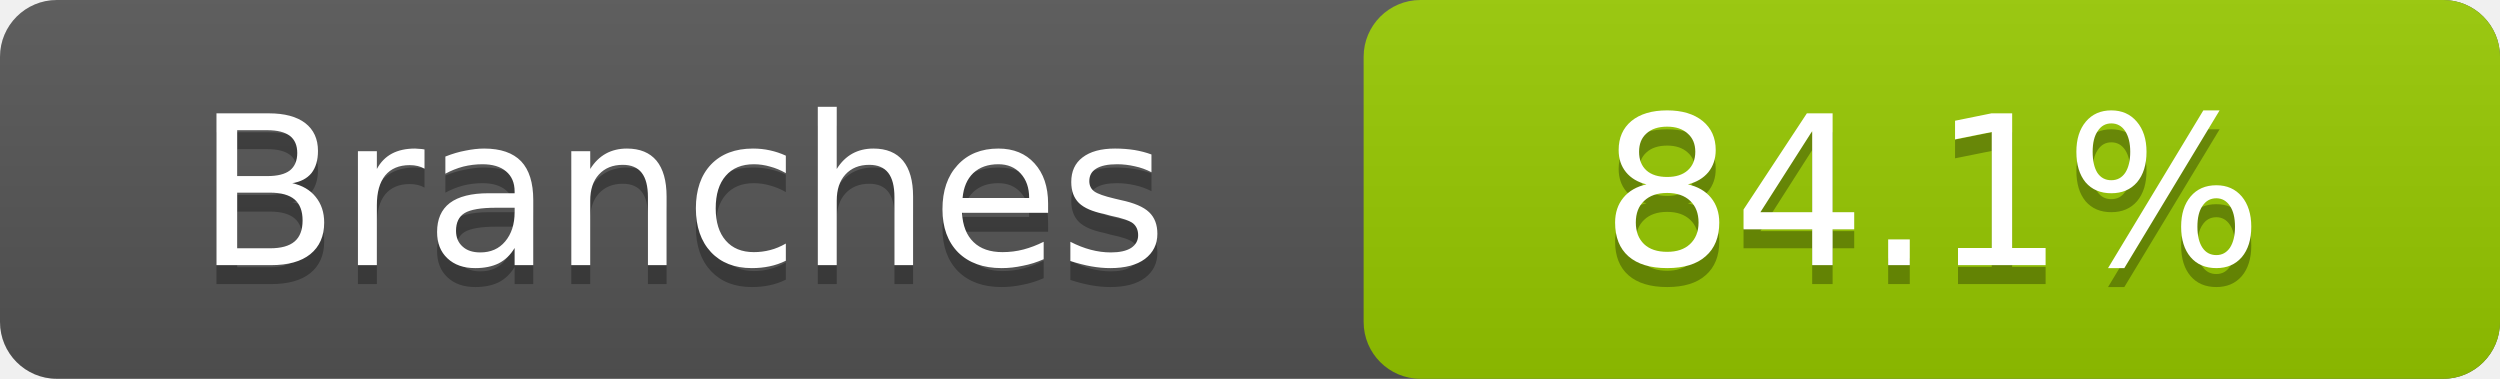
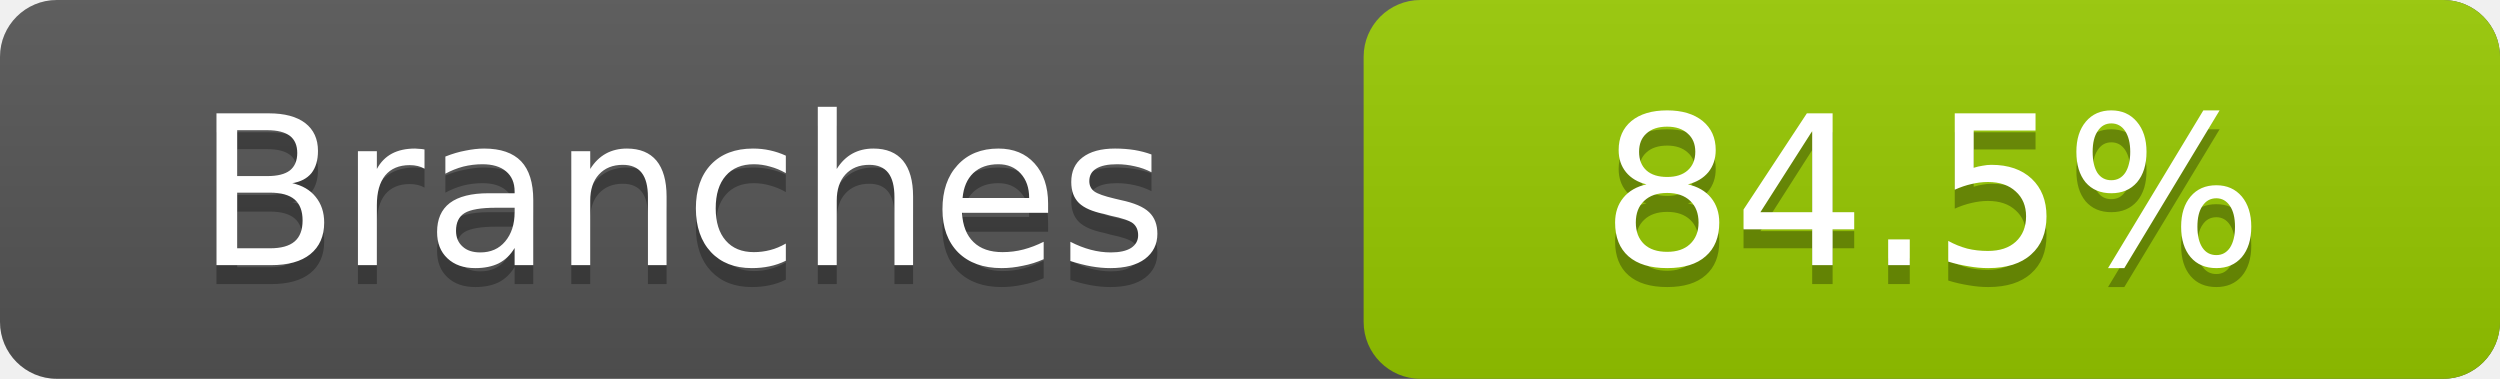
- <svg xmlns="http://www.w3.org/2000/svg" width="132" height="20" role="img" aria-label="Branches: 84.1%">
+ <svg xmlns="http://www.w3.org/2000/svg" width="132" height="20" role="img" aria-label="Branches: 84.5%">
  <linearGradient id="a" x2="0" y2="100%">
    <stop offset="0" stop-color="#bbb" stop-opacity=".1" />
    <stop offset="1" stop-opacity=".1" />
  </linearGradient>
  <rect rx="3" width="132" height="20" fill="#555" />
  <rect rx="3" x="72" width="60" height="20" fill="#97ca00" />
  <rect rx="3" width="132" height="20" fill="url(#a)" />
  <g fill="#fff" text-anchor="middle" font-family="DejaVu Sans,Verdana,Geneva,sans-serif" font-size="11">
    <text x="36.0" y="15" fill="#010101" fill-opacity=".3">Branches</text>
    <text x="36.0" y="14">Branches</text>
-     <text x="102.0" y="15" fill="#010101" fill-opacity=".3">84.1%</text>
-     <text x="102.0" y="14">84.1%</text>
+     <text x="102.0" y="15" fill="#010101" fill-opacity=".3">84.5%</text>
+     <text x="102.0" y="14">84.5%</text>
  </g>
</svg>
